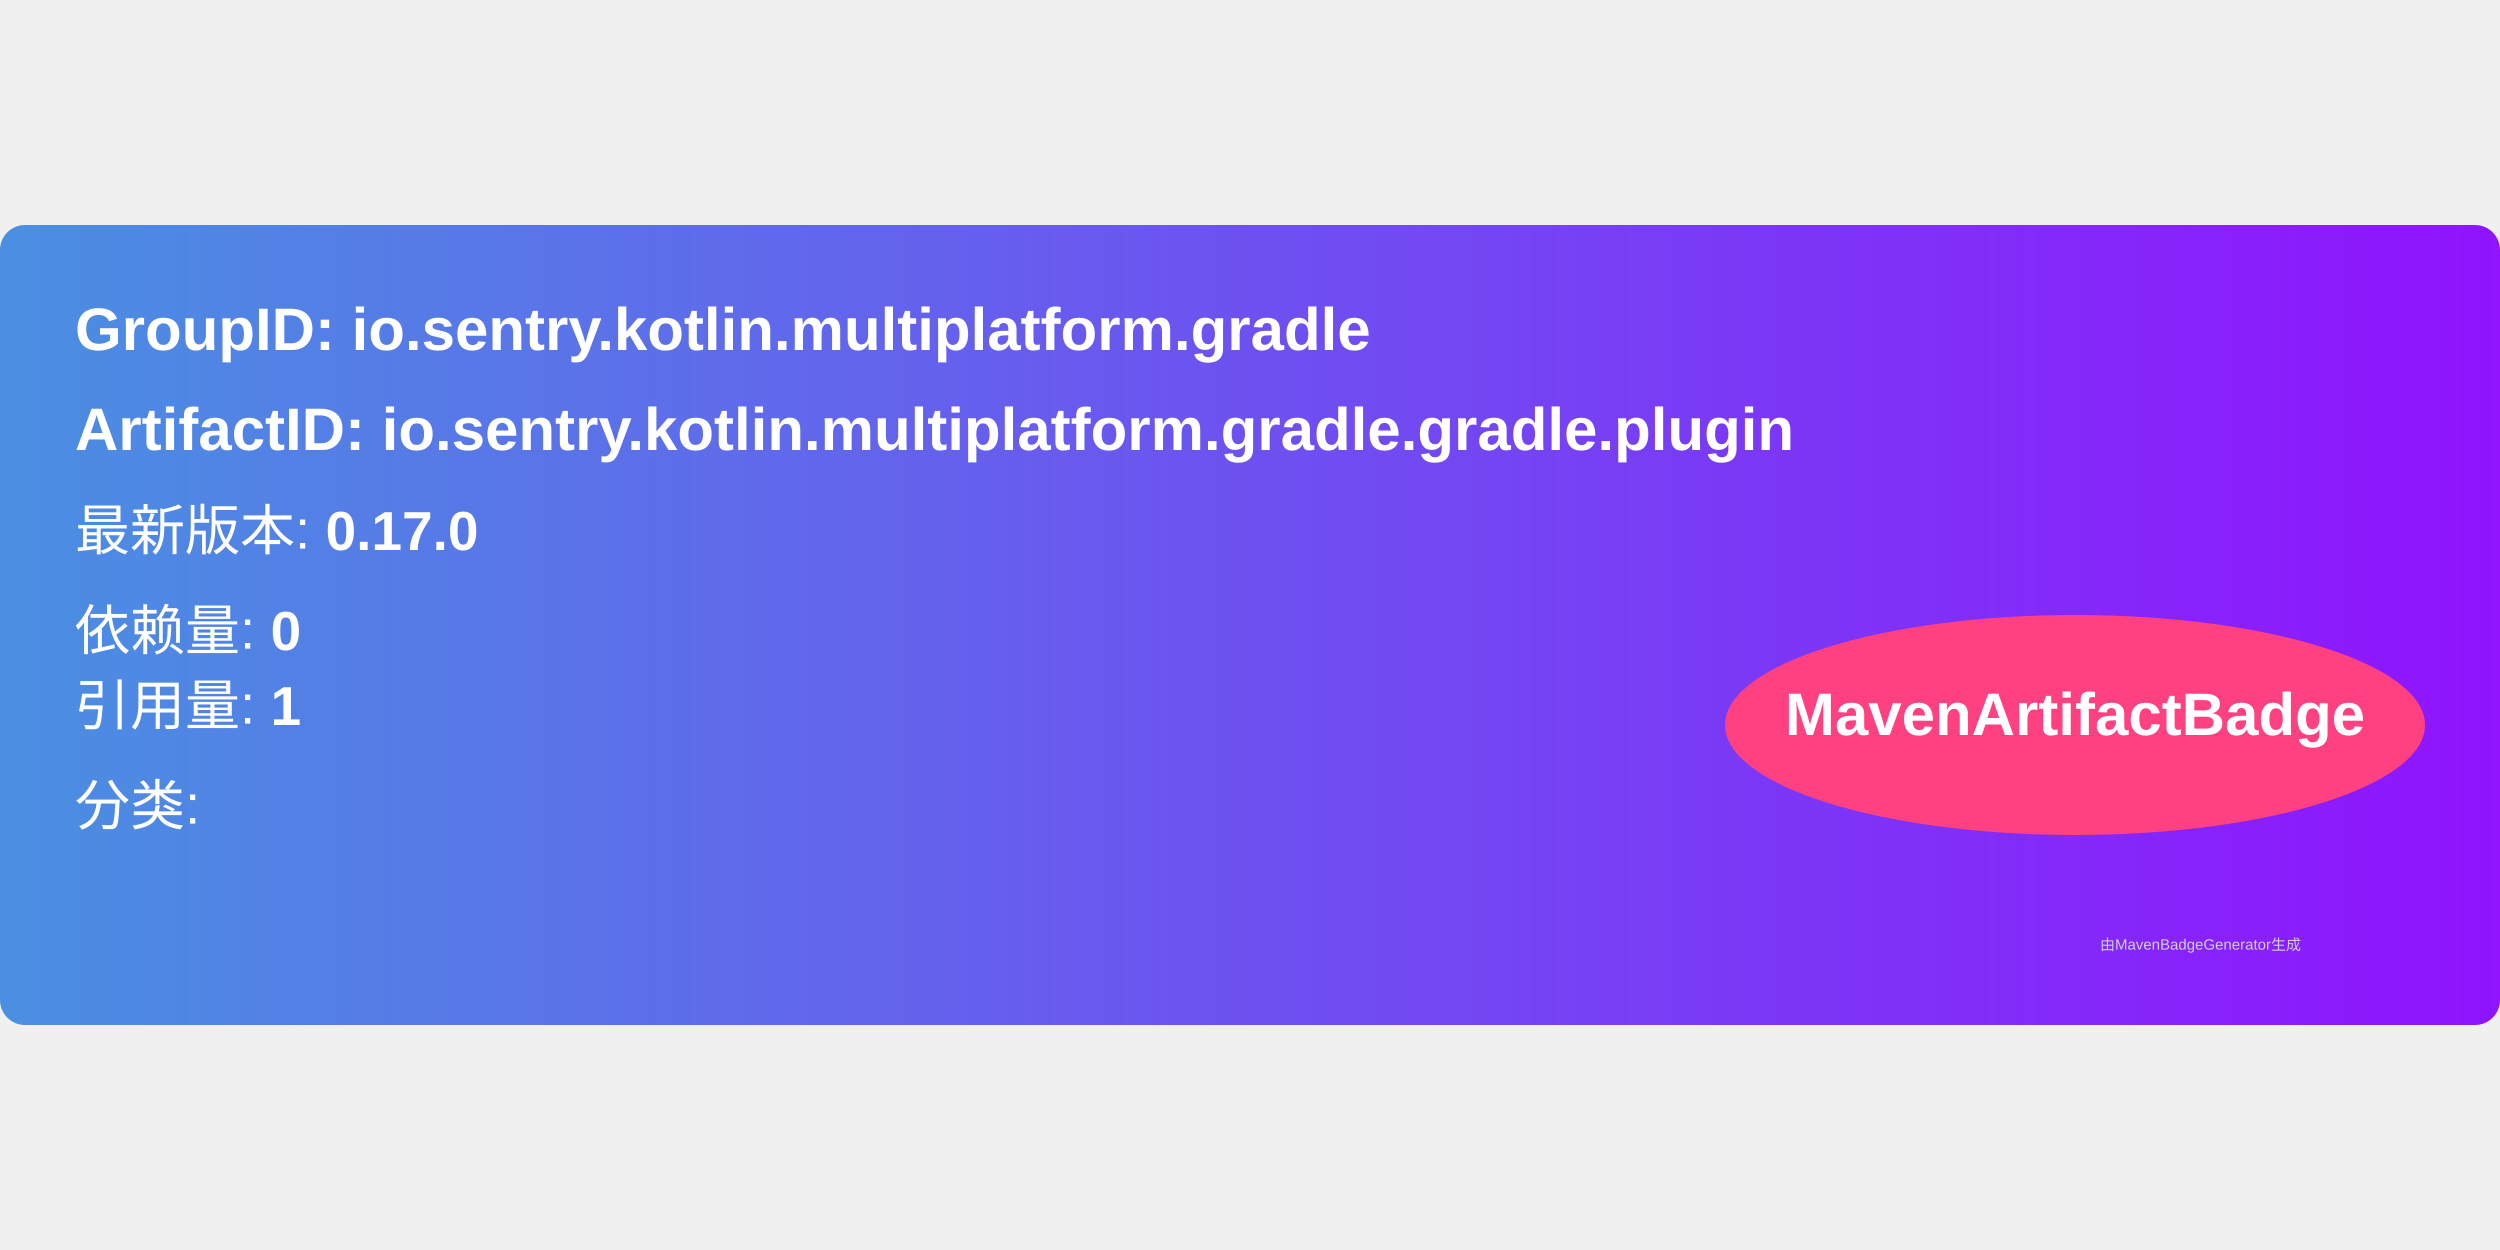
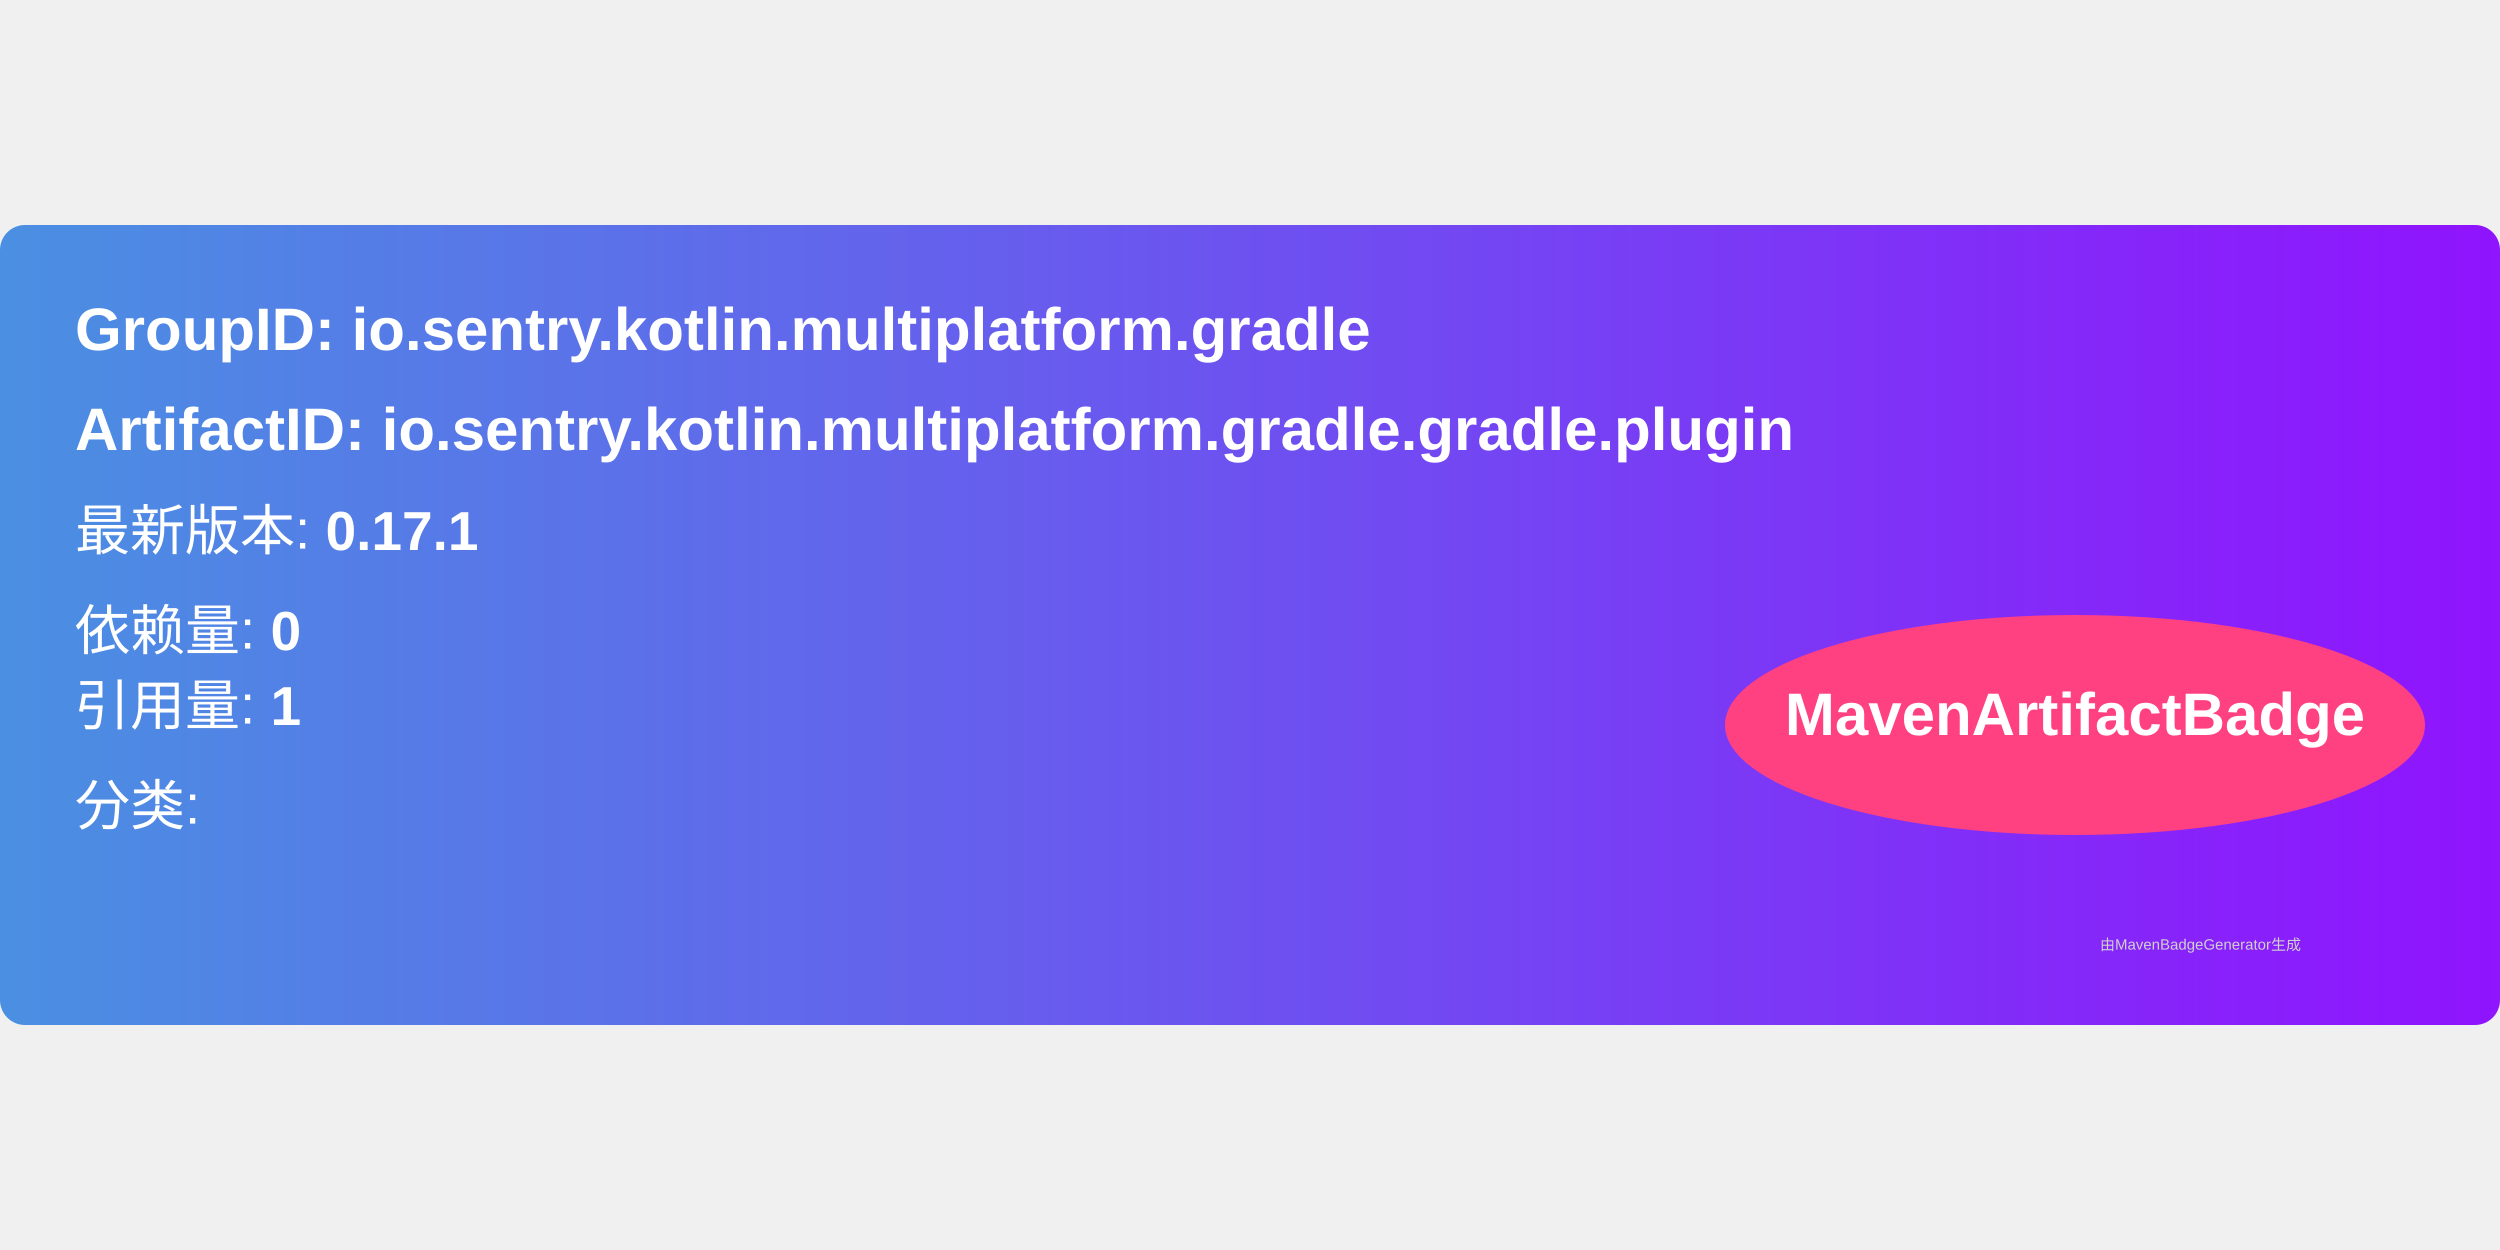
<svg xmlns="http://www.w3.org/2000/svg" width="300" height="150" viewBox="0 0 500 160">
  <linearGradient id="grad" x1="0%" y1="0%" x2="100%" y2="0%">
    <stop offset="0%" stop-color="#4a90e2" />
    <stop offset="100%" stop-color="#9013fe" />
  </linearGradient>
  <rect width="100%" height="100%" rx="5" ry="5" fill="url(#grad)" />
  <g transform="translate(15, 15)">
    <text x="0" y="10" font-family="Arial" font-size="12" fill="white" font-weight="bold" width="260">
      GroupID:   io.sentry.kotlin.multiplatform.gradle
    </text>
    <text x="0" y="30" font-family="Arial" font-size="12" fill="white" font-weight="bold" width="260">
      ArtifactID: io.sentry.kotlin.multiplatform.gradle.gradle.plugin
    </text>
    <text x="0" y="50" font-family="Arial" font-size="11" fill="white">
-       最新版本: <tspan font-weight="bold">0.17.0</tspan>
+       最新版本: <tspan font-weight="bold">0.17.1</tspan>
    </text>
    <text x="0" y="70" font-family="Arial" font-size="11" fill="white">
      依赖量: <tspan font-weight="bold">0</tspan>
    </text>
    <text x="0" y="85" font-family="Arial" font-size="11" fill="white">
      引用量: <tspan font-weight="bold">1</tspan>
    </text>
    <text x="0" y="105" font-family="Arial" font-size="11" fill="white">
      分类: <tspan font-weight="bold" />
    </text>
    <ellipse cx="400" cy="85" rx="70" ry="22" fill="#ff4081" />
    <text x="400" y="87" text-anchor="middle" font-family="Arial" font-size="12" fill="white" font-weight="bold">MavenArtifactBadge</text>
  </g>
  <text x="420" y="145" font-family="Arial" font-size="3" fill="#d0d0d0">
    由MavenBadgeGenerator生成
  </text>
</svg>
